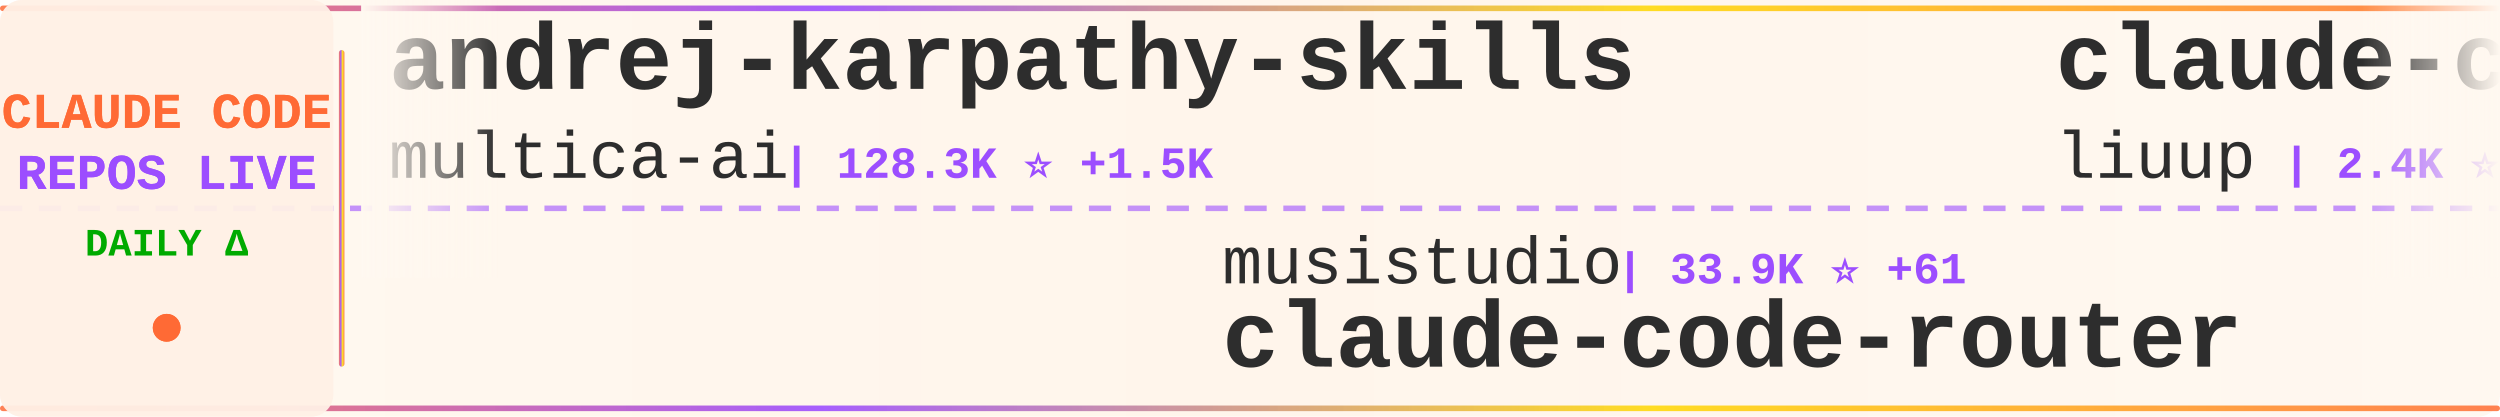
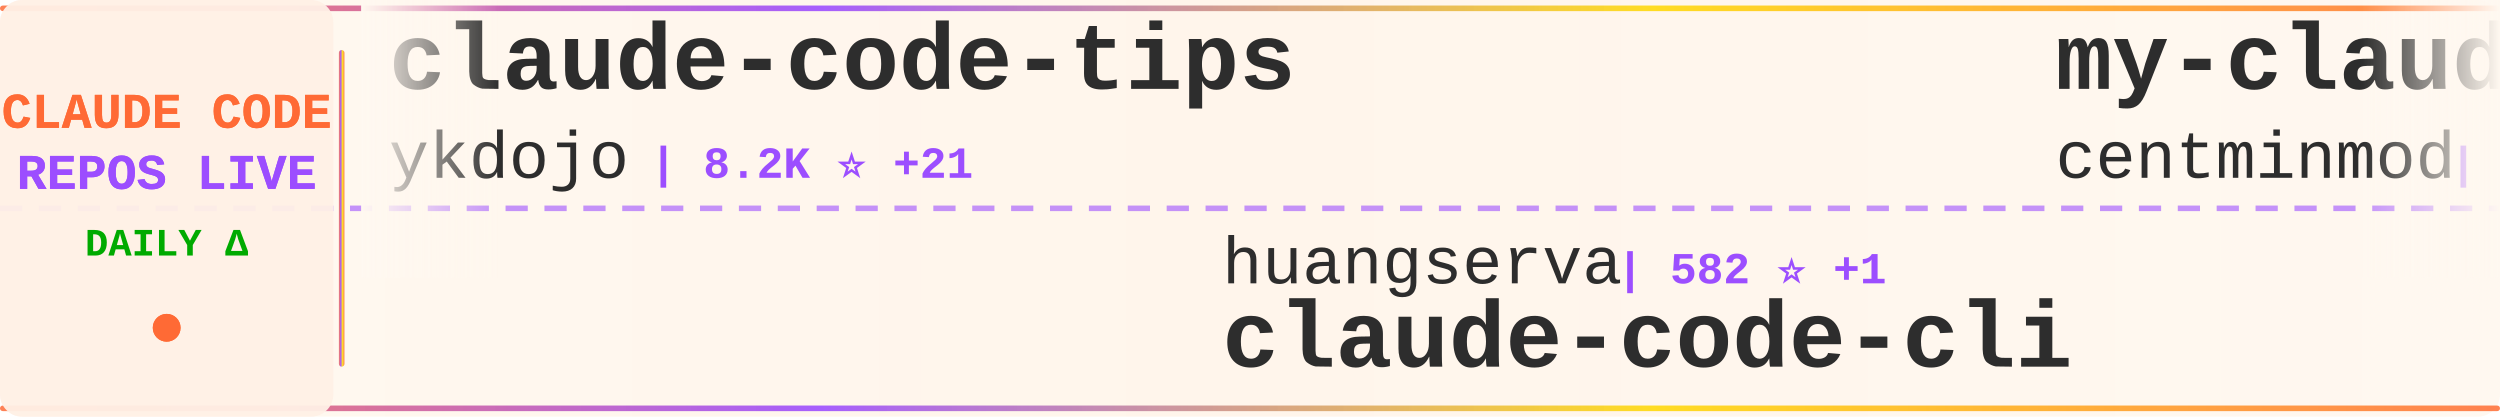
<svg xmlns="http://www.w3.org/2000/svg" width="900" height="150">
  <defs>
    <linearGradient id="tickerBg" x1="0%" y1="0%" x2="100%" y2="0%">
      <stop offset="0%" style="stop-color:#fff8f0;stop-opacity:0.98" />
      <stop offset="50%" style="stop-color:#fff5eb;stop-opacity:1" />
      <stop offset="100%" style="stop-color:#fff8f0;stop-opacity:0.98" />
    </linearGradient>
    <linearGradient id="borderGrad" x1="0%" y1="0%" x2="100%" y2="0%">
      <stop offset="0%" style="stop-color:#FF6B35;stop-opacity:0.85">
        <animate attributeName="stop-opacity" values="0.85;1;0.85" dur="2s" repeatCount="indefinite" />
      </stop>
      <stop offset="33%" style="stop-color:#9C4EFF;stop-opacity:0.9">
        <animate attributeName="stop-opacity" values="0.9;1;0.9" dur="2.2s" repeatCount="indefinite" />
      </stop>
      <stop offset="66%" style="stop-color:#FFD700;stop-opacity:0.85">
        <animate attributeName="stop-opacity" values="0.85;1;0.85" dur="1.8s" repeatCount="indefinite" />
      </stop>
      <stop offset="100%" style="stop-color:#FF6B35;stop-opacity:0.85">
        <animate attributeName="stop-opacity" values="0.85;1;0.85" dur="2s" repeatCount="indefinite" />
      </stop>
    </linearGradient>
    <filter id="textGlow">
      <feGaussianBlur stdDeviation="0.15" result="coloredBlur" />
      <feMerge>
        <feMergeNode in="coloredBlur" />
        <feMergeNode in="SourceGraphic" />
      </feMerge>
    </filter>
    <filter id="metricGlow">
      <feGaussianBlur stdDeviation="0.2" result="coloredBlur" />
      <feMerge>
        <feMergeNode in="coloredBlur" />
        <feMergeNode in="SourceGraphic" />
      </feMerge>
    </filter>
    <linearGradient id="leftFade" x1="0%" y1="0%" x2="100%" y2="0%">
      <stop offset="0%" style="stop-color:#fff8f0;stop-opacity:1" />
      <stop offset="100%" style="stop-color:#fff8f0;stop-opacity:0" />
    </linearGradient>
    <linearGradient id="rightFade" x1="0%" y1="0%" x2="100%" y2="0%">
      <stop offset="0%" style="stop-color:#fff8f0;stop-opacity:0" />
      <stop offset="100%" style="stop-color:#fff8f0;stop-opacity:1" />
    </linearGradient>
  </defs>
  <rect width="900" height="150" fill="url(#tickerBg)" rx="8" />
  <rect x="0" y="2" width="900" height="2" fill="url(#borderGrad)" rx="1" />
  <rect x="0" y="146" width="900" height="2" fill="url(#borderGrad)" rx="1" />
  <line x1="0" y1="75" x2="900" y2="75" stroke="#9C4EFF" stroke-width="2" stroke-dasharray="8 6" opacity="0.6" />
  <rect x="0" y="0" width="120" height="150" fill="#fff0e6" opacity="0.95" rx="8" />
  <text x="60" y="46" font-family="'Courier New', monospace" font-size="18" font-weight="bold" fill="#FF6B35" text-anchor="middle" filter="url(#textGlow)">
    CLAUDE CODE
  </text>
  <text x="60" y="68" font-family="'Courier New', monospace" font-size="18" font-weight="bold" fill="#9C4EFF" text-anchor="middle" filter="url(#textGlow)">
    REPOS LIVE
  </text>
  <text x="60" y="92" font-family="'Courier New', monospace" font-size="14" font-weight="bold" fill="#00aa00" text-anchor="middle">
    DAILY Δ
  </text>
  <circle cx="60" cy="118" r="5" fill="#FF6B35" filter="url(#metricGlow)">
    <animate attributeName="r" values="4;6;4" dur="1.5s" repeatCount="indefinite" />
    <animate attributeName="opacity" values="0.6;1;0.6" dur="1.5s" repeatCount="indefinite" />
  </circle>
  <rect x="122" y="18" width="2" height="114" fill="url(#borderGrad)" rx="1" />
  <clipPath id="tickerClip">
    <rect x="130" y="0" width="770" height="150" />
  </clipPath>
  <g clip-path="url(#tickerClip)">
    <g id="tickerItems">
      <animateTransform attributeName="transform" attributeType="XML" type="translate" from="0 0" to="-3000 0" dur="54s" repeatCount="indefinite" />
      <g transform="translate(0, 0)">
-         <text x="140" y="32" font-family="'Courier New', monospace" font-size="34" font-weight="bold" fill="#2d2d2d">andrej-karpathy-skills</text>
-         <text x="140" y="64" font-family="'Courier New', monospace" font-size="24" font-weight="normal" fill="#2d2d2d" opacity="1.0">multica-ai</text>
-         <text x="282" y="64" font-family="'Courier New', monospace" font-size="16" font-weight="bold" fill="#9C4EFF"> | 128.3K ⭐ +1.5K</text>
+         <text x="140" y="32" font-family="'Courier New', monospace" font-size="34" font-weight="bold" fill="#2d2d2d">claude-code-tips</text>
+         <text x="140" y="64" font-family="'Courier New', monospace" font-size="24" font-weight="normal" fill="#2d2d2d" opacity="1.0">ykdojo</text>
+         <text x="234" y="64" font-family="'Courier New', monospace" font-size="16" font-weight="bold" fill="#9C4EFF"> | 8.2K ⭐ +21</text>
      </g>
      <g transform="translate(300, 0)">
-         <text x="140" y="102" font-family="'Courier New', monospace" font-size="24" font-weight="normal" fill="#2d2d2d" opacity="1.0">musistudio</text>
-         <text x="282" y="102" font-family="'Courier New', monospace" font-size="16" font-weight="bold" fill="#9C4EFF"> | 33.9K ⭐ +61</text>
-         <text x="140" y="132" font-family="'Courier New', monospace" font-size="34" font-weight="bold" fill="#2d2d2d">claude-code-router</text>
+         <text x="140" y="102" font-family="'Courier New', monospace" font-size="24" font-weight="normal" fill="#2d2d2d" opacity="1.0">huangserva</text>
+         <text x="282" y="102" font-family="'Courier New', monospace" font-size="16" font-weight="bold" fill="#9C4EFF"> | 582 ⭐ +1</text>
+         <text x="140" y="132" font-family="'Courier New', monospace" font-size="34" font-weight="bold" fill="#2d2d2d">claude-code-cli</text>
      </g>
      <g transform="translate(600, 0)">
-         <text x="140" y="32" font-family="'Courier New', monospace" font-size="34" font-weight="bold" fill="#2d2d2d">claude-code-analysis</text>
-         <text x="140" y="64" font-family="'Courier New', monospace" font-size="24" font-weight="normal" fill="#2d2d2d" opacity="1.0">liuup</text>
-         <text x="222" y="64" font-family="'Courier New', monospace" font-size="16" font-weight="bold" fill="#9C4EFF"> | 2.4K ⭐ +28</text>
+         <text x="140" y="32" font-family="'Courier New', monospace" font-size="34" font-weight="bold" fill="#2d2d2d">my-claude-code-setup</text>
+         <text x="140" y="64" font-family="'Courier New', monospace" font-size="24" font-weight="normal" fill="#2d2d2d" opacity="1.0">centminmod</text>
+         <text x="282" y="64" font-family="'Courier New', monospace" font-size="16" font-weight="bold" fill="#9C4EFF"> | 2.3K ⭐ +4</text>
      </g>
      <g transform="translate(900, 0)">
-         <text x="140" y="102" font-family="'Courier New', monospace" font-size="24" font-weight="normal" fill="#2d2d2d" opacity="1.0">1rgs</text>
-         <text x="210" y="102" font-family="'Courier New', monospace" font-size="16" font-weight="bold" fill="#9C4EFF"> | 3.6K ⭐ +7</text>
-         <text x="140" y="132" font-family="'Courier New', monospace" font-size="34" font-weight="bold" fill="#2d2d2d">claude-code-proxy</text>
+         <text x="140" y="102" font-family="'Courier New', monospace" font-size="24" font-weight="normal" fill="#2d2d2d" opacity="1.0">LING71671</text>
+         <text x="270" y="102" font-family="'Courier New', monospace" font-size="16" font-weight="bold" fill="#9C4EFF"> | 830 ⭐ +2</text>
+         <text x="140" y="132" font-family="'Courier New', monospace" font-size="34" font-weight="bold" fill="#2d2d2d">Open-ClaudeCode</text>
      </g>
      <g transform="translate(1200, 0)">
-         <text x="140" y="32" font-family="'Courier New', monospace" font-size="34" font-weight="bold" fill="#2d2d2d">Claude-Code-Usage-Monito...</text>
-         <text x="140" y="64" font-family="'Courier New', monospace" font-size="24" font-weight="normal" fill="#2d2d2d" opacity="1.0">Maciek-roboblog</text>
-         <text x="342" y="64" font-family="'Courier New', monospace" font-size="16" font-weight="bold" fill="#9C4EFF"> | 8.0K ⭐ +11</text>
+         <text x="140" y="32" font-family="'Courier New', monospace" font-size="34" font-weight="bold" fill="#2d2d2d">claude_code_src</text>
+         <text x="140" y="64" font-family="'Courier New', monospace" font-size="24" font-weight="normal" fill="#2d2d2d" opacity="1.0">ponponon</text>
+         <text x="258" y="64" font-family="'Courier New', monospace" font-size="16" font-weight="bold" fill="#9C4EFF"> | 2.2K ⭐ +4</text>
      </g>
      <g transform="translate(1500, 0)">
-         <text x="140" y="102" font-family="'Courier New', monospace" font-size="24" font-weight="normal" fill="#2d2d2d" opacity="1.0">davila7</text>
-         <text x="246" y="102" font-family="'Courier New', monospace" font-size="16" font-weight="bold" fill="#9C4EFF"> | 27.2K ⭐ +35</text>
-         <text x="140" y="132" font-family="'Courier New', monospace" font-size="34" font-weight="bold" fill="#2d2d2d">claude-code-templates</text>
+         <text x="140" y="102" font-family="'Courier New', monospace" font-size="24" font-weight="normal" fill="#2d2d2d" opacity="1.0">chauncygu</text>
+         <text x="270" y="102" font-family="'Courier New', monospace" font-size="16" font-weight="bold" fill="#9C4EFF"> | 2.4K ⭐ +8</text>
+         <text x="140" y="132" font-family="'Courier New', monospace" font-size="34" font-weight="bold" fill="#2d2d2d">collection-claude-code-s...</text>
      </g>
      <g transform="translate(1800, 0)">
+         <text x="140" y="32" font-family="'Courier New', monospace" font-size="34" font-weight="bold" fill="#2d2d2d">claude-task-master</text>
+         <text x="140" y="64" font-family="'Courier New', monospace" font-size="24" font-weight="normal" fill="#2d2d2d" opacity="1.0">eyaltoledano</text>
+         <text x="306" y="64" font-family="'Courier New', monospace" font-size="16" font-weight="bold" fill="#9C4EFF"> | 27.1K ⭐ +14</text>
+       </g>
+       <g transform="translate(2100, 0)">
+         <text x="140" y="102" font-family="'Courier New', monospace" font-size="24" font-weight="normal" fill="#2d2d2d" opacity="1.0">Yeachan-Heo</text>
+         <text x="294" y="102" font-family="'Courier New', monospace" font-size="16" font-weight="bold" fill="#9C4EFF"> | 33.7K ⭐ +170</text>
+         <text x="140" y="132" font-family="'Courier New', monospace" font-size="34" font-weight="bold" fill="#2d2d2d">oh-my-claudecode</text>
+       </g>
+       <g transform="translate(2400, 0)">
+         <text x="140" y="32" font-family="'Courier New', monospace" font-size="34" font-weight="bold" fill="#2d2d2d">Claude-Code-Source-Study</text>
+         <text x="140" y="64" font-family="'Courier New', monospace" font-size="24" font-weight="normal" fill="#2d2d2d" opacity="1.0">luyao618</text>
+         <text x="258" y="64" font-family="'Courier New', monospace" font-size="16" font-weight="bold" fill="#9C4EFF"> | 1.4K ⭐ +8</text>
+       </g>
+       <g transform="translate(2700, 0)">
+         <text x="140" y="102" font-family="'Courier New', monospace" font-size="24" font-weight="normal" fill="#2d2d2d" opacity="1.0">edmund-io</text>
+         <text x="270" y="102" font-family="'Courier New', monospace" font-size="16" font-weight="bold" fill="#9C4EFF"> | 1.4K ⭐</text>
+         <text x="140" y="132" font-family="'Courier New', monospace" font-size="34" font-weight="bold" fill="#2d2d2d">edmunds-claude-code</text>
+       </g>
+       <g transform="translate(3000, 0)">
        <text x="140" y="32" font-family="'Courier New', monospace" font-size="34" font-weight="bold" fill="#2d2d2d">claude-code-tips</text>
        <text x="140" y="64" font-family="'Courier New', monospace" font-size="24" font-weight="normal" fill="#2d2d2d" opacity="1.0">ykdojo</text>
-         <text x="234" y="64" font-family="'Courier New', monospace" font-size="16" font-weight="bold" fill="#9C4EFF"> | 8.2K ⭐ +20</text>
-       </g>
-       <g transform="translate(2100, 0)">
-         <text x="140" y="102" font-family="'Courier New', monospace" font-size="24" font-weight="normal" fill="#2d2d2d" opacity="1.0">andrew-kramer-inno</text>
-         <text x="378" y="102" font-family="'Courier New', monospace" font-size="16" font-weight="bold" fill="#9C4EFF"> | 588 ⭐ +1</text>
-         <text x="140" y="132" font-family="'Courier New', monospace" font-size="34" font-weight="bold" fill="#2d2d2d">claude-code-source-build</text>
-       </g>
-       <g transform="translate(2400, 0)">
-         <text x="140" y="32" font-family="'Courier New', monospace" font-size="34" font-weight="bold" fill="#2d2d2d">claude-code-webui</text>
-         <text x="140" y="64" font-family="'Courier New', monospace" font-size="24" font-weight="normal" fill="#2d2d2d" opacity="1.0">sugyan</text>
-         <text x="234" y="64" font-family="'Courier New', monospace" font-size="16" font-weight="bold" fill="#9C4EFF"> | 1.1K ⭐ +3</text>
-       </g>
-       <g transform="translate(2700, 0)">
-         <text x="140" y="102" font-family="'Courier New', monospace" font-size="24" font-weight="normal" fill="#2d2d2d" opacity="1.0">Yuyz0112</text>
-         <text x="258" y="102" font-family="'Courier New', monospace" font-size="16" font-weight="bold" fill="#9C4EFF"> | 2.4K ⭐</text>
-         <text x="140" y="132" font-family="'Courier New', monospace" font-size="34" font-weight="bold" fill="#2d2d2d">claude-code-reverse</text>
-       </g>
-       <g transform="translate(3000, 0)">
-         <text x="140" y="32" font-family="'Courier New', monospace" font-size="34" font-weight="bold" fill="#2d2d2d">andrej-karpathy-skills</text>
-         <text x="140" y="64" font-family="'Courier New', monospace" font-size="24" font-weight="normal" fill="#2d2d2d" opacity="1.0">multica-ai</text>
-         <text x="282" y="64" font-family="'Courier New', monospace" font-size="16" font-weight="bold" fill="#9C4EFF"> | 128.3K ⭐ +1.5K</text>
+         <text x="234" y="64" font-family="'Courier New', monospace" font-size="16" font-weight="bold" fill="#9C4EFF"> | 8.2K ⭐ +21</text>
      </g>
      <g transform="translate(3300, 0)">
-         <text x="140" y="102" font-family="'Courier New', monospace" font-size="24" font-weight="normal" fill="#2d2d2d" opacity="1.0">musistudio</text>
-         <text x="282" y="102" font-family="'Courier New', monospace" font-size="16" font-weight="bold" fill="#9C4EFF"> | 33.9K ⭐ +61</text>
-         <text x="140" y="132" font-family="'Courier New', monospace" font-size="34" font-weight="bold" fill="#2d2d2d">claude-code-router</text>
+         <text x="140" y="102" font-family="'Courier New', monospace" font-size="24" font-weight="normal" fill="#2d2d2d" opacity="1.0">huangserva</text>
+         <text x="282" y="102" font-family="'Courier New', monospace" font-size="16" font-weight="bold" fill="#9C4EFF"> | 582 ⭐ +1</text>
+         <text x="140" y="132" font-family="'Courier New', monospace" font-size="34" font-weight="bold" fill="#2d2d2d">claude-code-cli</text>
      </g>
      <g transform="translate(3600, 0)">
-         <text x="140" y="32" font-family="'Courier New', monospace" font-size="34" font-weight="bold" fill="#2d2d2d">claude-code-analysis</text>
-         <text x="140" y="64" font-family="'Courier New', monospace" font-size="24" font-weight="normal" fill="#2d2d2d" opacity="1.0">liuup</text>
-         <text x="222" y="64" font-family="'Courier New', monospace" font-size="16" font-weight="bold" fill="#9C4EFF"> | 2.4K ⭐ +28</text>
+         <text x="140" y="32" font-family="'Courier New', monospace" font-size="34" font-weight="bold" fill="#2d2d2d">my-claude-code-setup</text>
+         <text x="140" y="64" font-family="'Courier New', monospace" font-size="24" font-weight="normal" fill="#2d2d2d" opacity="1.0">centminmod</text>
+         <text x="282" y="64" font-family="'Courier New', monospace" font-size="16" font-weight="bold" fill="#9C4EFF"> | 2.3K ⭐ +4</text>
      </g>
      <g transform="translate(3900, 0)">
-         <text x="140" y="102" font-family="'Courier New', monospace" font-size="24" font-weight="normal" fill="#2d2d2d" opacity="1.0">1rgs</text>
-         <text x="210" y="102" font-family="'Courier New', monospace" font-size="16" font-weight="bold" fill="#9C4EFF"> | 3.6K ⭐ +7</text>
-         <text x="140" y="132" font-family="'Courier New', monospace" font-size="34" font-weight="bold" fill="#2d2d2d">claude-code-proxy</text>
+         <text x="140" y="102" font-family="'Courier New', monospace" font-size="24" font-weight="normal" fill="#2d2d2d" opacity="1.0">LING71671</text>
+         <text x="270" y="102" font-family="'Courier New', monospace" font-size="16" font-weight="bold" fill="#9C4EFF"> | 830 ⭐ +2</text>
+         <text x="140" y="132" font-family="'Courier New', monospace" font-size="34" font-weight="bold" fill="#2d2d2d">Open-ClaudeCode</text>
      </g>
    </g>
  </g>
  <rect x="130" y="0" width="50" height="100" fill="url(#leftFade)" />
  <rect x="850" y="0" width="50" height="100" fill="url(#rightFade)" />
</svg>
